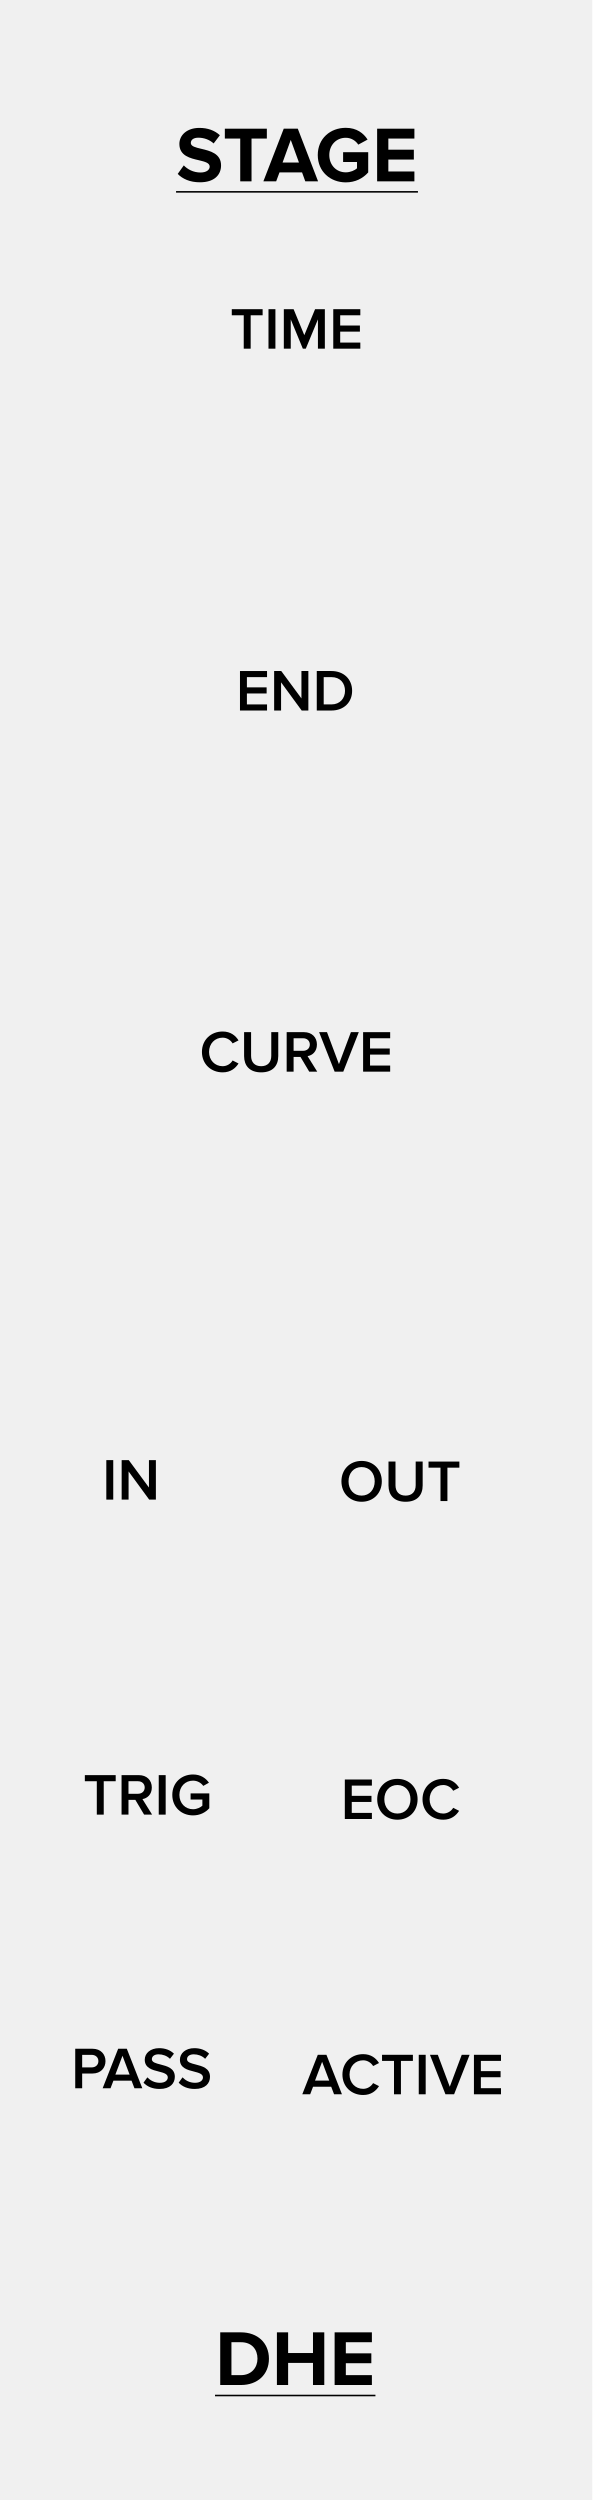
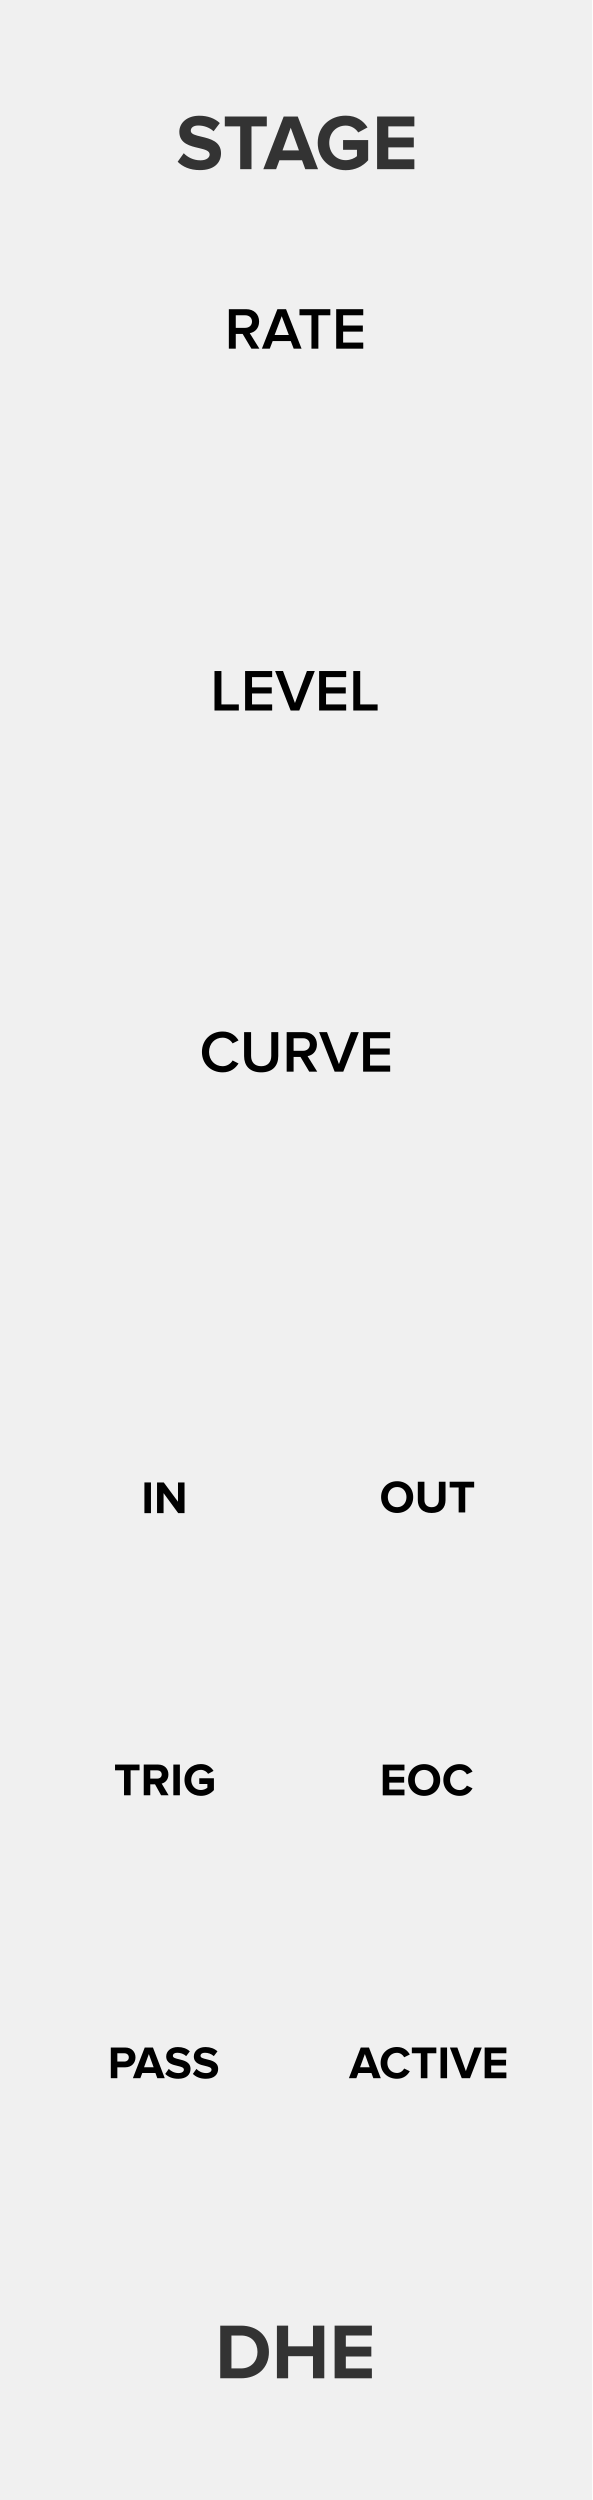
<svg xmlns="http://www.w3.org/2000/svg" width="90px" height="380px" version="1.1" xml:space="preserve" style="fill-rule:evenodd;clip-rule:evenodd;stroke-linejoin:round;stroke-miterlimit:1.414;">
  <g id="Layer-1" transform="matrix(1,0,0,1,0,-742.52)">
    <rect id="rect817" x="0" y="742.52" width="90" height="380" style="fill:rgb(240,240,240);" />
-     <rect id="rect8171" x="0" y="742.52" width="90" height="380" style="fill:rgb(240,240,240);" />
-     <g transform="matrix(1,0,0,1,-1.10968,416.564)">
-       <path d="M28.122,352.393C28.866,353.149 29.97,353.665 31.506,353.665C33.666,353.665 34.71,352.561 34.71,351.097C34.71,349.285 33.03,348.889 31.71,348.577C30.846,348.373 30.114,348.205 30.114,347.689C30.114,347.209 30.522,346.885 31.254,346.885C32.07,346.885 32.934,347.161 33.582,347.761L34.53,346.513C33.738,345.781 32.682,345.397 31.41,345.397C29.526,345.397 28.374,346.501 28.374,347.833C28.374,349.657 30.054,350.017 31.362,350.317C32.238,350.533 32.982,350.701 32.982,351.289C32.982,351.745 32.526,352.177 31.59,352.177C30.486,352.177 29.61,351.685 29.046,351.097L28.122,352.393Z" style="fill-rule:nonzero;" />
-       <path d="M37.626,353.521L39.342,353.521L39.342,347.017L41.67,347.017L41.67,345.517L35.286,345.517L35.286,347.017L37.626,347.017L37.626,353.521Z" style="fill-rule:nonzero;" />
-       <path d="M47.514,353.521L49.458,353.521L46.374,345.517L44.238,345.517L41.142,353.521L43.086,353.521L43.59,352.165L47.022,352.165L47.514,353.521ZM45.306,347.221L46.554,350.665L44.058,350.665L45.306,347.221Z" style="fill-rule:nonzero;" />
-       <path d="M49.41,349.525C49.41,352.045 51.33,353.677 53.67,353.677C55.122,353.677 56.262,353.077 57.078,352.165L57.078,349.093L53.262,349.093L53.262,350.581L55.374,350.581L55.374,351.541C55.05,351.841 54.378,352.153 53.67,352.153C52.218,352.153 51.162,351.037 51.162,349.525C51.162,348.013 52.218,346.897 53.67,346.897C54.522,346.897 55.206,347.377 55.566,347.941L56.982,347.173C56.382,346.225 55.338,345.385 53.67,345.385C51.33,345.385 49.41,346.993 49.41,349.525Z" style="fill-rule:nonzero;" />
-       <path d="M58.434,353.521L64.098,353.521L64.098,352.021L60.138,352.021L60.138,350.209L64.014,350.209L64.014,348.709L60.138,348.709L60.138,347.017L64.098,347.017L64.098,345.517L58.434,345.517L58.434,353.521Z" style="fill-rule:nonzero;" />
-       <rect x="27.87" y="354.997" width="36.768" height="0.24" />
+     <g transform="matrix(1,0,0,1,4.81232,750.5)">
+       <path d="M28.662,353.521L31.818,353.521C34.326,353.521 36.066,351.937 36.066,349.525C36.066,347.113 34.326,345.517 31.818,345.517L28.662,345.517L28.662,353.521ZM30.366,352.021L30.366,347.017L31.818,347.017C33.462,347.017 34.326,348.109 34.326,349.525C34.326,350.881 33.402,352.021 31.818,352.021L30.366,352.021Z" style="fill:rgb(51,51,51);fill-rule:nonzero;" />
+       <path d="M42.762,353.521L44.478,353.521L44.478,345.517L42.762,345.517L42.762,348.661L38.982,348.661L38.982,345.517L37.278,345.517L37.278,353.521L38.982,353.521L38.982,350.161L42.762,350.161L42.762,353.521Z" style="fill:rgb(51,51,51);fill-rule:nonzero;" />
+       <path d="M46.05,353.521L51.714,353.521L51.714,352.021L47.754,352.021L47.754,350.209L51.63,350.209L51.63,348.709L47.754,348.709L47.754,347.017L51.714,347.017L51.714,345.517L46.05,345.517L46.05,353.521Z" style="fill:rgb(51,51,51);fill-rule:nonzero;" />
    </g>
-     <g transform="matrix(1,0,0,1,24.1922,755.292)">
-       <path d="M27.705,212.392C27.705,214.183 28.974,215.497 30.774,215.497C32.574,215.497 33.843,214.183 33.843,212.392C33.843,210.601 32.574,209.287 30.774,209.287C28.974,209.287 27.705,210.601 27.705,212.392ZM32.763,212.392C32.763,213.625 31.98,214.561 30.774,214.561C29.559,214.561 28.785,213.625 28.785,212.392C28.785,211.15 29.559,210.223 30.774,210.223C31.98,210.223 32.763,211.15 32.763,212.392Z" style="fill-rule:nonzero;" />
-       <path d="M34.86,213.022C34.86,214.498 35.715,215.497 37.461,215.497C39.198,215.497 40.053,214.507 40.053,213.013L40.053,209.386L38.991,209.386L38.991,212.986C38.991,213.94 38.46,214.561 37.461,214.561C36.453,214.561 35.922,213.94 35.922,212.986L35.922,209.386L34.86,209.386L34.86,213.022Z" style="fill-rule:nonzero;" />
-       <path d="M42.762,215.389L43.815,215.389L43.815,210.313L45.633,210.313L45.633,209.386L40.944,209.386L40.944,210.313L42.762,210.313L42.762,215.389Z" style="fill-rule:nonzero;" />
+     <g transform="matrix(1,0,0,1,-1.116,414.713)">
+       <path d="M28.122,352.393C28.866,353.149 29.97,353.665 31.506,353.665C33.666,353.665 34.71,352.561 34.71,351.097C34.71,349.285 33.03,348.889 31.71,348.577C30.846,348.373 30.114,348.205 30.114,347.689C30.114,347.209 30.522,346.885 31.254,346.885C32.07,346.885 32.934,347.161 33.582,347.761L34.53,346.513C33.738,345.781 32.682,345.397 31.41,345.397C29.526,345.397 28.374,346.501 28.374,347.833C28.374,349.657 30.054,350.017 31.362,350.317C32.238,350.533 32.982,350.701 32.982,351.289C32.982,351.745 32.526,352.177 31.59,352.177C30.486,352.177 29.61,351.685 29.046,351.097L28.122,352.393Z" style="fill:rgb(51,51,51);fill-rule:nonzero;" />
+       <path d="M37.626,353.521L39.342,353.521L39.342,347.017L41.67,347.017L41.67,345.517L35.286,345.517L35.286,347.017L37.626,347.017L37.626,353.521Z" style="fill:rgb(51,51,51);fill-rule:nonzero;" />
+       <path d="M47.514,353.521L49.458,353.521L46.374,345.517L44.238,345.517L41.142,353.521L43.086,353.521L43.59,352.165L47.022,352.165L47.514,353.521ZM45.306,347.221L46.554,350.665L44.058,350.665L45.306,347.221Z" style="fill:rgb(51,51,51);fill-rule:nonzero;" />
+       <path d="M49.41,349.525C49.41,352.045 51.33,353.677 53.67,353.677C55.122,353.677 56.262,353.077 57.078,352.165L57.078,349.093L53.262,349.093L53.262,350.581L55.374,350.581L55.374,351.541C55.05,351.841 54.378,352.153 53.67,352.153C52.218,352.153 51.162,351.037 51.162,349.525C51.162,348.013 52.218,346.897 53.67,346.897C54.522,346.897 55.206,347.377 55.566,347.941L56.982,347.173C56.382,346.225 55.338,345.385 53.67,345.385C51.33,345.385 49.41,346.993 49.41,349.525Z" style="fill:rgb(51,51,51);fill-rule:nonzero;" />
+       <path d="M58.434,353.521L64.098,353.521L64.098,352.021L60.138,352.021L60.138,350.209L64.014,350.209L64.014,348.709L60.138,348.709L60.138,347.017L64.098,347.017L64.098,345.517L58.434,345.517L58.434,353.521Z" style="fill:rgb(51,51,51);fill-rule:nonzero;" />
    </g>
-     <g transform="matrix(1,0,0,1,24.4385,803.619)">
-       <path d="M27.975,215.389L32.088,215.389L32.088,214.462L29.028,214.462L29.028,212.797L32.025,212.797L32.025,211.87L29.028,211.87L29.028,210.313L32.088,210.313L32.088,209.386L27.975,209.386L27.975,215.389Z" style="fill-rule:nonzero;" />
-       <path d="M32.898,212.392C32.898,214.183 34.167,215.497 35.967,215.497C37.767,215.497 39.036,214.183 39.036,212.392C39.036,210.601 37.767,209.287 35.967,209.287C34.167,209.287 32.898,210.601 32.898,212.392ZM37.956,212.392C37.956,213.625 37.173,214.561 35.967,214.561C34.752,214.561 33.978,213.625 33.978,212.392C33.978,211.15 34.752,210.223 35.967,210.223C37.173,210.223 37.956,211.15 37.956,212.392Z" style="fill-rule:nonzero;" />
-       <path d="M42.933,215.497C44.148,215.497 44.886,214.867 45.345,214.147L44.445,213.688C44.157,214.192 43.581,214.561 42.933,214.561C41.745,214.561 40.863,213.652 40.863,212.392C40.863,211.132 41.745,210.223 42.933,210.223C43.581,210.223 44.157,210.601 44.445,211.096L45.345,210.637C44.895,209.917 44.148,209.287 42.933,209.287C41.16,209.287 39.783,210.547 39.783,212.392C39.783,214.237 41.16,215.497 42.933,215.497Z" style="fill-rule:nonzero;" />
+     <g transform="matrix(1,0,0,1,30.3526,757.022)">
+       <path d="M27.574,213.058C27.574,214.465 28.603,215.473 30.01,215.473C31.424,215.473 32.453,214.465 32.453,213.058C32.453,211.651 31.424,210.643 30.01,210.643C28.603,210.643 27.574,211.651 27.574,213.058ZM31.431,213.058C31.431,213.926 30.871,214.591 30.01,214.591C29.149,214.591 28.596,213.926 28.596,213.058C28.596,212.183 29.149,211.525 30.01,211.525C30.871,211.525 31.431,212.183 31.431,213.058Z" style="fill-rule:nonzero;" />
+       <path d="M33.153,213.527C33.153,214.675 33.839,215.473 35.26,215.473C36.681,215.473 37.367,214.682 37.367,213.52L37.367,210.72L36.352,210.72L36.352,213.492C36.352,214.143 35.981,214.591 35.26,214.591C34.539,214.591 34.161,214.143 34.161,213.492L34.161,210.72L33.153,210.72L33.153,213.527Z" style="fill-rule:nonzero;" />
+       <path d="M39.362,215.389L40.363,215.389L40.363,211.595L41.721,211.595L41.721,210.72L37.997,210.72L37.997,211.595L39.362,211.595L39.362,215.389Z" style="fill-rule:nonzero;" />
    </g>
-     <g transform="matrix(1,0,0,1,18.6021,845.463)">
-       <path d="M32.178,215.389L33.375,215.389L31.017,209.386L29.703,209.386L27.345,215.389L28.542,215.389L28.983,214.237L31.737,214.237L32.178,215.389ZM30.36,210.448L31.44,213.31L29.28,213.31L30.36,210.448Z" style="fill-rule:nonzero;" />
-       <path d="M36.597,215.497C37.812,215.497 38.55,214.867 39.009,214.147L38.109,213.688C37.821,214.192 37.245,214.561 36.597,214.561C35.409,214.561 34.527,213.652 34.527,212.392C34.527,211.132 35.409,210.223 36.597,210.223C37.245,210.223 37.821,210.601 38.109,211.096L39.009,210.637C38.559,209.917 37.812,209.287 36.597,209.287C34.824,209.287 33.447,210.547 33.447,212.392C33.447,214.237 34.824,215.497 36.597,215.497Z" style="fill-rule:nonzero;" />
-       <path d="M41.286,215.389L42.339,215.389L42.339,210.313L44.157,210.313L44.157,209.386L39.468,209.386L39.468,210.313L41.286,210.313L41.286,215.389Z" style="fill-rule:nonzero;" />
-       <rect x="45.048" y="209.386" width="1.053" height="6.003" style="fill-rule:nonzero;" />
-       <path d="M49.107,215.389L50.421,215.389L52.779,209.386L51.582,209.386L49.764,214.246L47.946,209.386L46.749,209.386L49.107,215.389Z" style="fill-rule:nonzero;" />
-       <path d="M53.436,215.389L57.549,215.389L57.549,214.462L54.489,214.462L54.489,212.797L57.486,212.797L57.486,211.87L54.489,211.87L54.489,210.313L57.549,210.313L57.549,209.386L53.436,209.386L53.436,215.389Z" style="fill-rule:nonzero;" />
+     <g transform="matrix(1,0,0,1,30.3771,800.022)">
+       <path d="M27.798,215.389L31.102,215.389L31.102,214.514L28.792,214.514L28.792,213.457L31.053,213.457L31.053,212.582L28.792,212.582L28.792,211.595L31.102,211.595L31.102,210.72L27.798,210.72L27.798,215.389Z" style="fill-rule:nonzero;" />
+       <path d="M31.655,213.058C31.655,214.465 32.684,215.473 34.091,215.473C35.505,215.473 36.534,214.465 36.534,213.058C36.534,211.651 35.505,210.643 34.091,210.643C32.684,210.643 31.655,211.651 31.655,213.058ZM35.512,213.058C35.512,213.926 34.952,214.591 34.091,214.591C33.23,214.591 32.677,213.926 32.677,213.058C32.677,212.183 33.23,211.525 34.091,211.525C34.952,211.525 35.512,212.183 35.512,213.058Z" style="fill-rule:nonzero;" />
+       <path d="M39.495,215.473C40.524,215.473 41.112,214.906 41.448,214.325L40.594,213.912C40.398,214.297 39.978,214.591 39.495,214.591C38.648,214.591 38.032,213.94 38.032,213.058C38.032,212.176 38.648,211.525 39.495,211.525C39.978,211.525 40.398,211.826 40.594,212.204L41.448,211.784C41.119,211.203 40.524,210.643 39.495,210.643C38.095,210.643 37.01,211.623 37.01,213.058C37.01,214.493 38.095,215.473 39.495,215.473Z" style="fill-rule:nonzero;" />
+     </g>
+     <g transform="matrix(1,0,0,1,25.7291,843.022)">
+       <path d="M31.018,215.389L32.152,215.389L30.353,210.72L29.107,210.72L27.301,215.389L28.435,215.389L28.729,214.598L30.731,214.598L31.018,215.389ZM29.73,211.714L30.458,213.723L29.002,213.723L29.73,211.714Z" style="fill-rule:nonzero;" />
+       <path d="M34.609,215.473C35.638,215.473 36.226,214.906 36.562,214.325L35.708,213.912C35.512,214.297 35.092,214.591 34.609,214.591C33.762,214.591 33.146,213.94 33.146,213.058C33.146,212.176 33.762,211.525 34.609,211.525C35.092,211.525 35.512,211.826 35.708,212.204L36.562,211.784C36.233,211.203 35.638,210.643 34.609,210.643C33.209,210.643 32.124,211.623 32.124,213.058C32.124,214.493 33.209,215.473 34.609,215.473Z" style="fill-rule:nonzero;" />
+       <path d="M38.235,215.389L39.236,215.389L39.236,211.595L40.594,211.595L40.594,210.72L36.87,210.72L36.87,211.595L38.235,211.595L38.235,215.389Z" style="fill-rule:nonzero;" />
+       <rect x="41.231" y="210.72" width="0.994" height="4.669" style="fill-rule:nonzero;" />
+       <path d="M44.458,215.389L45.704,215.389L47.503,210.72L46.369,210.72L45.081,214.311L43.786,210.72L42.652,210.72L44.458,215.389Z" style="fill-rule:nonzero;" />
+       <path d="M47.937,215.389L51.241,215.389L51.241,214.514L48.931,214.514L48.931,213.457L51.192,213.457L51.192,212.582L48.931,212.582L48.931,211.595L51.241,211.595L51.241,210.72L47.937,210.72L47.937,215.389Z" style="fill-rule:nonzero;" />
    </g>
    <g transform="matrix(1,0,0,1,2.98956,690.022)">
      <path d="M30.855,215.497C32.07,215.497 32.808,214.867 33.267,214.147L32.367,213.688C32.079,214.192 31.503,214.561 30.855,214.561C29.667,214.561 28.785,213.652 28.785,212.392C28.785,211.132 29.667,210.223 30.855,210.223C31.503,210.223 32.079,210.601 32.367,211.096L33.267,210.637C32.817,209.917 32.07,209.287 30.855,209.287C29.082,209.287 27.705,210.547 27.705,212.392C27.705,214.237 29.082,215.497 30.855,215.497Z" style="fill-rule:nonzero;" />
      <path d="M34.113,213.022C34.113,214.498 34.968,215.497 36.714,215.497C38.451,215.497 39.306,214.507 39.306,213.013L39.306,209.386L38.244,209.386L38.244,212.986C38.244,213.94 37.713,214.561 36.714,214.561C35.706,214.561 35.175,213.94 35.175,212.986L35.175,209.386L34.113,209.386L34.113,213.022Z" style="fill-rule:nonzero;" />
      <path d="M44.013,215.389L45.228,215.389L43.761,213.031C44.481,212.914 45.183,212.338 45.183,211.267C45.183,210.16 44.409,209.386 43.221,209.386L40.584,209.386L40.584,215.389L41.637,215.389L41.637,213.148L42.681,213.148L44.013,215.389ZM44.103,211.267C44.103,211.843 43.671,212.221 43.077,212.221L41.637,212.221L41.637,210.313L43.077,210.313C43.671,210.313 44.103,210.691 44.103,211.267Z" style="fill-rule:nonzero;" />
      <path d="M47.874,215.389L49.188,215.389L51.546,209.386L50.349,209.386L48.531,214.246L46.713,209.386L45.516,209.386L47.874,215.389Z" style="fill-rule:nonzero;" />
      <path d="M52.203,215.389L56.316,215.389L56.316,214.462L53.256,214.462L53.256,212.797L56.253,212.797L56.253,211.87L53.256,211.87L53.256,210.313L56.316,210.313L56.316,209.386L52.203,209.386L52.203,215.389Z" style="fill-rule:nonzero;" />
    </g>
-     <g transform="matrix(1,0,0,1,-11.8145,755.072)">
-       <rect x="27.975" y="209.386" width="1.053" height="6.003" style="fill-rule:nonzero;" />
-       <path d="M34.491,215.389L35.508,215.389L35.508,209.386L34.455,209.386L34.455,213.553L31.386,209.386L30.306,209.386L30.306,215.389L31.359,215.389L31.359,211.105L34.491,215.389Z" style="fill-rule:nonzero;" />
+     <g transform="matrix(1,0,0,1,-5.84644,757.13)">
+       <rect x="27.798" y="210.72" width="0.994" height="4.669" style="fill-rule:nonzero;" />
+       <path d="M32.936,215.389L33.895,215.389L33.895,210.72L32.901,210.72L32.901,213.653L30.738,210.72L29.716,210.72L29.716,215.389L30.71,215.389L30.71,212.344L32.936,215.389Z" style="fill-rule:nonzero;" />
    </g>
-     <g transform="matrix(1,0,0,1,-14.6917,802.954)">
-       <path d="M29.406,215.389L30.459,215.389L30.459,210.313L32.277,210.313L32.277,209.386L27.588,209.386L27.588,210.313L29.406,210.313L29.406,215.389Z" style="fill-rule:nonzero;" />
-       <path d="M36.597,215.389L37.812,215.389L36.345,213.031C37.065,212.914 37.767,212.338 37.767,211.267C37.767,210.16 36.993,209.386 35.805,209.386L33.168,209.386L33.168,215.389L34.221,215.389L34.221,213.148L35.265,213.148L36.597,215.389ZM36.687,211.267C36.687,211.843 36.255,212.221 35.661,212.221L34.221,212.221L34.221,210.313L35.661,210.313C36.255,210.313 36.687,210.691 36.687,211.267Z" style="fill-rule:nonzero;" />
-       <rect x="38.82" y="209.386" width="1.053" height="6.003" style="fill-rule:nonzero;" />
-       <path d="M40.881,212.392C40.881,214.273 42.294,215.506 44.031,215.506C45.075,215.506 45.912,215.074 46.506,214.417L46.506,212.167L43.662,212.167L43.662,213.094L45.453,213.094L45.453,214.03C45.183,214.282 44.643,214.57 44.031,214.57C42.843,214.57 41.961,213.652 41.961,212.392C41.961,211.132 42.843,210.223 44.031,210.223C44.706,210.223 45.273,210.574 45.588,211.024L46.452,210.538C45.966,209.845 45.201,209.287 44.031,209.287C42.294,209.287 40.881,210.511 40.881,212.392Z" style="fill-rule:nonzero;" />
+     <g transform="matrix(1,0,0,1,-10.0254,800.013)">
+       <path d="M28.876,215.389L29.877,215.389L29.877,211.595L31.235,211.595L31.235,210.72L27.511,210.72L27.511,211.595L28.876,211.595L28.876,215.389Z" style="fill-rule:nonzero;" />
+       <path d="M34.511,215.389L35.652,215.389L34.602,213.611C35.106,213.492 35.624,213.051 35.624,212.225C35.624,211.357 35.029,210.72 34.056,210.72L31.872,210.72L31.872,215.389L32.866,215.389L32.866,213.73L33.594,213.73L34.511,215.389ZM34.609,212.225C34.609,212.617 34.308,212.855 33.909,212.855L32.866,212.855L32.866,211.595L33.909,211.595C34.308,211.595 34.609,211.833 34.609,212.225Z" style="fill-rule:nonzero;" />
+       <rect x="36.373" y="210.72" width="0.994" height="4.669" style="fill-rule:nonzero;" />
+       <path d="M38.067,213.058C38.067,214.528 39.187,215.48 40.552,215.48C41.399,215.48 42.064,215.13 42.54,214.598L42.54,212.806L40.314,212.806L40.314,213.674L41.546,213.674L41.546,214.234C41.357,214.409 40.965,214.591 40.552,214.591C39.705,214.591 39.089,213.94 39.089,213.058C39.089,212.176 39.705,211.525 40.552,211.525C41.049,211.525 41.448,211.805 41.658,212.134L42.484,211.686C42.134,211.133 41.525,210.643 40.552,210.643C39.187,210.643 38.067,211.581 38.067,213.058Z" style="fill-rule:nonzero;" />
    </g>
-     <g transform="matrix(1,0,0,1,-16.5392,844.545)">
-       <path d="M27.975,215.389L29.028,215.389L29.028,213.148L30.612,213.148C31.863,213.148 32.574,212.284 32.574,211.267C32.574,210.25 31.872,209.386 30.612,209.386L27.975,209.386L27.975,215.389ZM31.494,211.267C31.494,211.843 31.062,212.221 30.468,212.221L29.028,212.221L29.028,210.313L30.468,210.313C31.062,210.313 31.494,210.691 31.494,211.267Z" style="fill-rule:nonzero;" />
-       <path d="M36.975,215.389L38.172,215.389L35.814,209.386L34.5,209.386L32.142,215.389L33.339,215.389L33.78,214.237L36.534,214.237L36.975,215.389ZM35.157,210.448L36.237,213.31L34.077,213.31L35.157,210.448Z" style="fill-rule:nonzero;" />
-       <path d="M38.352,214.543C38.883,215.11 39.684,215.497 40.791,215.497C42.411,215.497 43.113,214.642 43.113,213.643C43.113,212.338 41.934,212.032 40.944,211.78C40.233,211.6 39.621,211.447 39.621,210.979C39.621,210.529 40.017,210.232 40.638,210.232C41.268,210.232 41.907,210.448 42.375,210.916L42.978,210.133C42.42,209.593 41.664,209.296 40.728,209.296C39.414,209.296 38.541,210.061 38.541,211.051C38.541,212.32 39.693,212.608 40.674,212.851C41.403,213.04 42.042,213.202 42.042,213.742C42.042,214.138 41.7,214.561 40.836,214.561C39.999,214.561 39.351,214.174 38.937,213.733L38.352,214.543Z" style="fill-rule:nonzero;" />
-       <path d="M43.698,214.543C44.229,215.11 45.03,215.497 46.137,215.497C47.757,215.497 48.459,214.642 48.459,213.643C48.459,212.338 47.28,212.032 46.29,211.78C45.579,211.6 44.967,211.447 44.967,210.979C44.967,210.529 45.363,210.232 45.984,210.232C46.614,210.232 47.253,210.448 47.721,210.916L48.324,210.133C47.766,209.593 47.01,209.296 46.074,209.296C44.76,209.296 43.887,210.061 43.887,211.051C43.887,212.32 45.039,212.608 46.02,212.851C46.749,213.04 47.388,213.202 47.388,213.742C47.388,214.138 47.046,214.561 46.182,214.561C45.345,214.561 44.697,214.174 44.283,213.733L43.698,214.543Z" style="fill-rule:nonzero;" />
+     <g transform="matrix(1,0,0,1,-10.9564,843.022)">
+       <path d="M27.798,215.389L28.792,215.389L28.792,213.73L29.982,213.73C30.99,213.73 31.55,213.037 31.55,212.225C31.55,211.406 30.997,210.72 29.982,210.72L27.798,210.72L27.798,215.389ZM30.535,212.225C30.535,212.61 30.241,212.855 29.849,212.855L28.792,212.855L28.792,211.595L29.849,211.595C30.241,211.595 30.535,211.833 30.535,212.225Z" style="fill-rule:nonzero;" />
+       <path d="M34.868,215.389L36.002,215.389L34.203,210.72L32.957,210.72L31.151,215.389L32.285,215.389L32.579,214.598L34.581,214.598L34.868,215.389ZM33.58,211.714L34.308,213.723L32.852,213.723L33.58,211.714Z" style="fill-rule:nonzero;" />
+       <path d="M36.072,214.731C36.506,215.172 37.15,215.473 38.046,215.473C39.306,215.473 39.915,214.829 39.915,213.975C39.915,212.918 38.935,212.687 38.165,212.505C37.661,212.386 37.234,212.288 37.234,211.987C37.234,211.707 37.472,211.518 37.899,211.518C38.375,211.518 38.879,211.679 39.257,212.029L39.81,211.301C39.348,210.874 38.732,210.65 37.99,210.65C36.891,210.65 36.219,211.294 36.219,212.071C36.219,213.135 37.199,213.345 37.962,213.52C38.473,213.646 38.907,213.744 38.907,214.087C38.907,214.353 38.641,214.605 38.095,214.605C37.451,214.605 36.94,214.318 36.611,213.975L36.072,214.731Z" style="fill-rule:nonzero;" />
+       <path d="M40.272,214.731C40.706,215.172 41.35,215.473 42.246,215.473C43.506,215.473 44.115,214.829 44.115,213.975C44.115,212.918 43.135,212.687 42.365,212.505C41.861,212.386 41.434,212.288 41.434,211.987C41.434,211.707 41.672,211.518 42.099,211.518C42.575,211.518 43.079,211.679 43.457,212.029L44.01,211.301C43.548,210.874 42.932,210.65 42.19,210.65C41.091,210.65 40.419,211.294 40.419,212.071C40.419,213.135 41.399,213.345 42.162,213.52C42.673,213.646 43.107,213.744 43.107,214.087C43.107,214.353 42.841,214.605 42.295,214.605C41.651,214.605 41.14,214.318 40.811,213.975L40.272,214.731Z" style="fill-rule:nonzero;" />
    </g>
-     <g transform="matrix(1,0,0,1,17.4142,656.13)">
-       <path d="M19.634,139.389L20.687,139.389L20.687,134.313L22.505,134.313L22.505,133.386L17.816,133.386L17.816,134.313L19.634,134.313L19.634,139.389Z" style="fill-rule:nonzero;" />
-       <rect x="23.396" y="133.386" width="1.053" height="6.003" style="fill-rule:nonzero;" />
-       <path d="M30.911,139.389L31.964,139.389L31.964,133.386L30.479,133.386L28.841,137.337L27.212,133.386L25.727,133.386L25.727,139.389L26.78,139.389L26.78,134.934L28.616,139.389L29.066,139.389L30.911,134.934L30.911,139.389Z" style="fill-rule:nonzero;" />
-       <path d="M33.242,139.389L37.355,139.389L37.355,138.462L34.295,138.462L34.295,136.797L37.292,136.797L37.292,135.87L34.295,135.87L34.295,134.313L37.355,134.313L37.355,133.386L33.242,133.386L33.242,139.389Z" style="fill-rule:nonzero;" />
+     <g transform="matrix(1,0,0,1,16.5817,656.13)">
+       <path d="M21.632,139.389L22.847,139.389L21.38,137.031C22.1,136.914 22.802,136.338 22.802,135.267C22.802,134.16 22.028,133.386 20.84,133.386L18.203,133.386L18.203,139.389L19.256,139.389L19.256,137.148L20.3,137.148L21.632,139.389ZM21.722,135.267C21.722,135.843 21.29,136.221 20.696,136.221L19.256,136.221L19.256,134.313L20.696,134.313C21.29,134.313 21.722,134.691 21.722,135.267Z" style="fill-rule:nonzero;" />
+       <path d="M28.058,139.389L29.255,139.389L26.897,133.386L25.583,133.386L23.225,139.389L24.422,139.389L24.863,138.237L27.617,138.237L28.058,139.389ZM26.24,134.448L27.32,137.31L25.16,137.31L26.24,134.448Z" style="fill-rule:nonzero;" />
+       <path d="M30.758,139.389L31.811,139.389L31.811,134.313L33.629,134.313L33.629,133.386L28.94,133.386L28.94,134.313L30.758,134.313L30.758,139.389Z" style="fill-rule:nonzero;" />
+       <path d="M34.52,139.389L38.633,139.389L38.633,138.462L35.573,138.462L35.573,136.797L38.57,136.797L38.57,135.87L35.573,135.87L35.573,134.313L38.633,134.313L38.633,133.386L34.52,133.386L34.52,139.389Z" style="fill-rule:nonzero;" />
    </g>
-     <g transform="matrix(1,0,0,1,13.6847,787.19)">
-       <path d="M22.792,63.329L26.905,63.329L26.905,62.402L23.845,62.402L23.845,60.737L26.842,60.737L26.842,59.81L23.845,59.81L23.845,58.253L26.905,58.253L26.905,57.326L22.792,57.326L22.792,63.329Z" style="fill-rule:nonzero;" />
-       <path d="M32.17,63.329L33.187,63.329L33.187,57.326L32.134,57.326L32.134,61.493L29.065,57.326L27.985,57.326L27.985,63.329L29.038,63.329L29.038,59.045L32.17,63.329Z" style="fill-rule:nonzero;" />
-       <path d="M34.465,63.329L36.697,63.329C38.569,63.329 39.838,62.096 39.838,60.332C39.838,58.568 38.569,57.326 36.697,57.326L34.465,57.326L34.465,63.329ZM35.518,62.402L35.518,58.253L36.697,58.253C38.038,58.253 38.758,59.171 38.758,60.332C38.758,61.466 38.002,62.402 36.697,62.402L35.518,62.402Z" style="fill-rule:nonzero;" />
-     </g>
-     <g transform="matrix(1,0,0,1,4.81232,751.52)">
-       <path d="M28.662,353.521L31.818,353.521C34.326,353.521 36.066,351.937 36.066,349.525C36.066,347.113 34.326,345.517 31.818,345.517L28.662,345.517L28.662,353.521ZM30.366,352.021L30.366,347.017L31.818,347.017C33.462,347.017 34.326,348.109 34.326,349.525C34.326,350.881 33.402,352.021 31.818,352.021L30.366,352.021Z" style="fill-rule:nonzero;" />
-       <path d="M42.762,353.521L44.478,353.521L44.478,345.517L42.762,345.517L42.762,348.661L38.982,348.661L38.982,345.517L37.278,345.517L37.278,353.521L38.982,353.521L38.982,350.161L42.762,350.161L42.762,353.521Z" style="fill-rule:nonzero;" />
-       <path d="M46.05,353.521L51.714,353.521L51.714,352.021L47.754,352.021L47.754,350.209L51.63,350.209L51.63,348.709L47.754,348.709L47.754,347.017L51.714,347.017L51.714,345.517L46.05,345.517L46.05,353.521Z" style="fill-rule:nonzero;" />
-       <rect x="27.87" y="354.997" width="24.384" height="0.24" />
+     <g transform="matrix(1,0,0,1,9.81024,787.19)">
+       <path d="M22.792,63.329L26.491,63.329L26.491,62.402L23.845,62.402L23.845,57.326L22.792,57.326L22.792,63.329Z" style="fill-rule:nonzero;" />
+       <path d="M27.445,63.329L31.558,63.329L31.558,62.402L28.498,62.402L28.498,60.737L31.495,60.737L31.495,59.81L28.498,59.81L28.498,58.253L31.558,58.253L31.558,57.326L27.445,57.326L27.445,63.329Z" style="fill-rule:nonzero;" />
+       <path d="M34.366,63.329L35.68,63.329L38.038,57.326L36.841,57.326L35.023,62.186L33.205,57.326L32.008,57.326L34.366,63.329Z" style="fill-rule:nonzero;" />
+       <path d="M38.695,63.329L42.808,63.329L42.808,62.402L39.748,62.402L39.748,60.737L42.745,60.737L42.745,59.81L39.748,59.81L39.748,58.253L42.808,58.253L42.808,57.326L38.695,57.326L38.695,63.329Z" style="fill-rule:nonzero;" />
+       <path d="M43.888,63.329L47.587,63.329L47.587,62.402L44.941,62.402L44.941,57.326L43.888,57.326L43.888,63.329Z" style="fill-rule:nonzero;" />
    </g>
  </g>
</svg>
